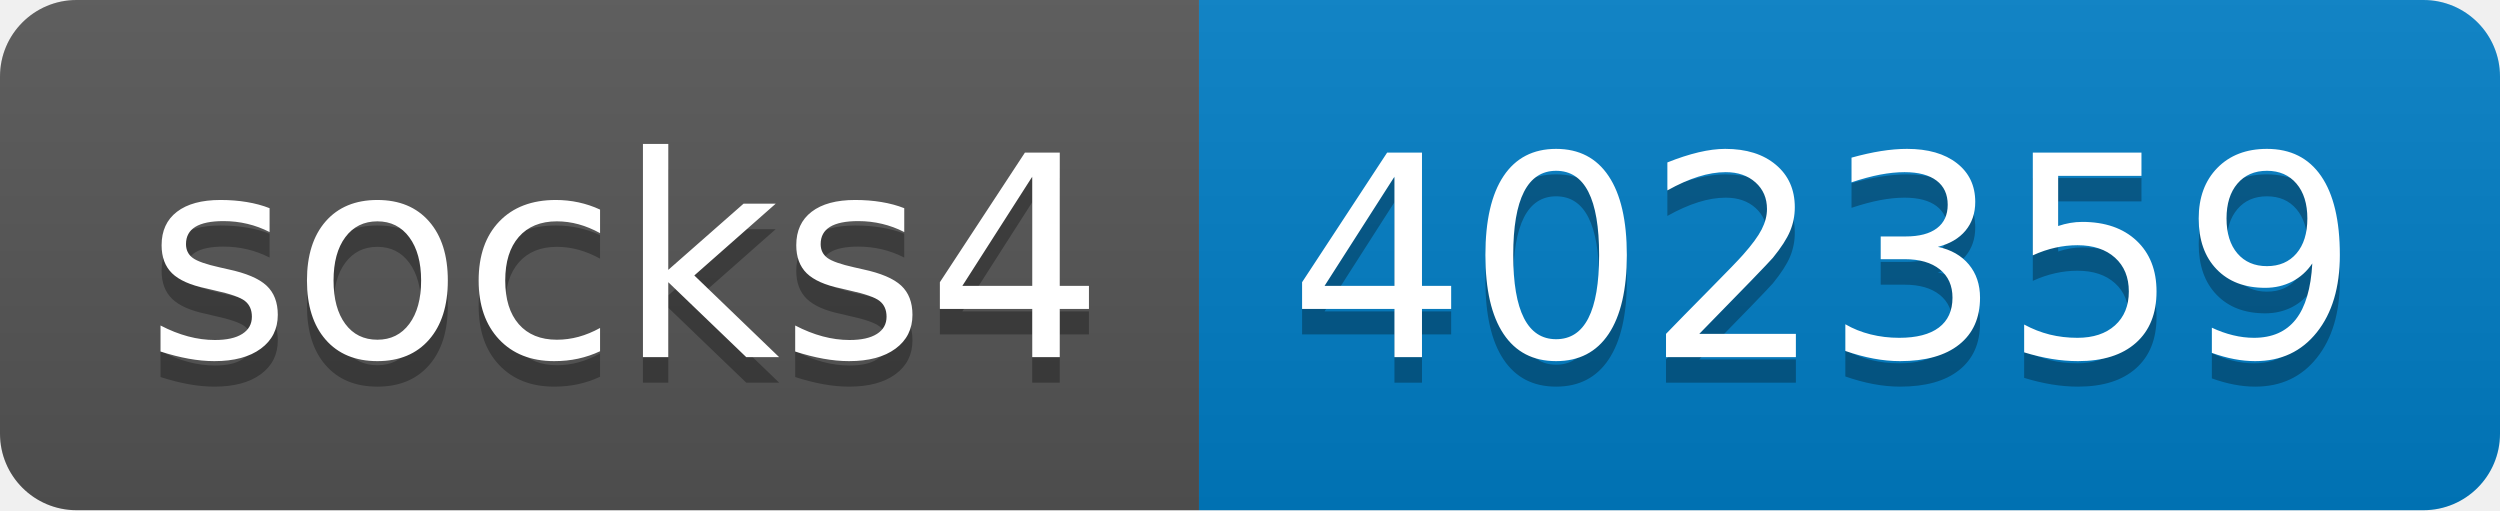
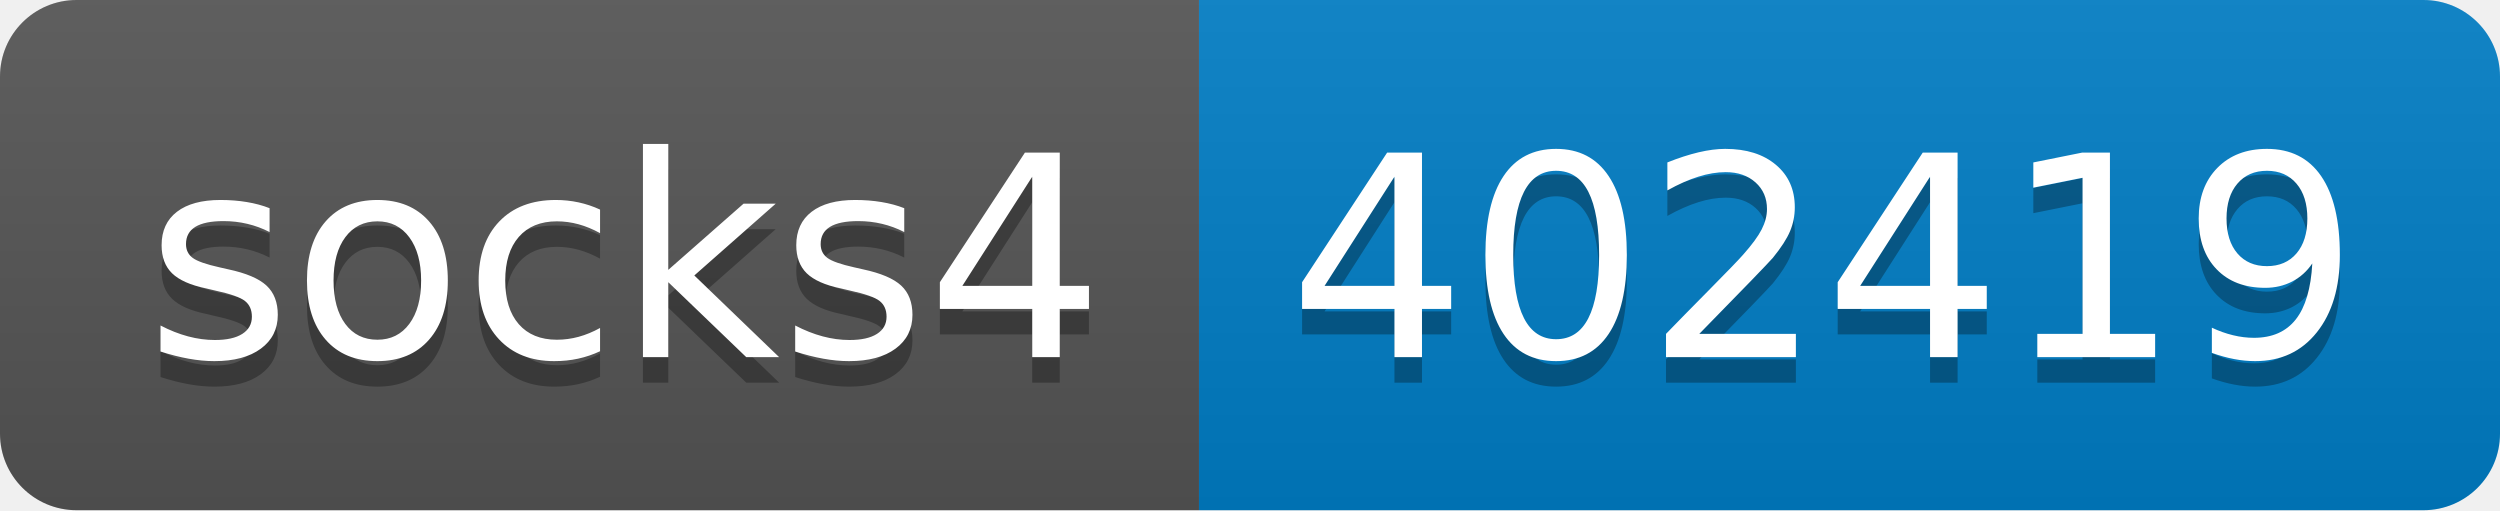
- <svg xmlns="http://www.w3.org/2000/svg" width="98" height="20" role="img" aria-label="socks4: 402359">
+ <svg xmlns="http://www.w3.org/2000/svg" width="98" height="20" role="img" aria-label="socks4: 402419">
  <linearGradient id="s" x2="0" y2="100%">
    <stop offset="0" stop-color="#bbb" stop-opacity=".1" />
    <stop offset="1" stop-opacity=".1" />
  </linearGradient>
  <clipPath id="r">
    <rect width="98" height="20" rx="3" fill="#fff" />
  </clipPath>
  <g clip-path="url(#r)">
    <rect width="47" height="20" fill="#555" />
    <rect x="47" width="51" height="20" fill="#007ec6" />
    <rect width="98" height="20" fill="url(#s)" />
  </g>
  <g fill="#fff" text-anchor="middle" font-family="Verdana,Geneva,DejaVu Sans,sans-serif" text-rendering="geometricPrecision" font-size="110">
    <text aria-hidden="true" x="245" y="150" fill="#010101" fill-opacity=".3" transform="scale(.1)" textLength="370">socks4</text>
    <text x="245" y="140" transform="scale(.1)" fill="#fff" textLength="370">socks4</text>
-     <text aria-hidden="true" x="715" y="150" fill="#010101" fill-opacity=".3" transform="scale(.1)" textLength="410">402359</text>
-     <text x="715" y="140" transform="scale(.1)" fill="#fff" textLength="410">402359</text>
+     <text aria-hidden="true" x="715" y="150" fill="#010101" fill-opacity=".3" transform="scale(.1)" textLength="410">402419</text>
+     <text x="715" y="140" transform="scale(.1)" fill="#fff" textLength="410">402419</text>
  </g>
</svg>
